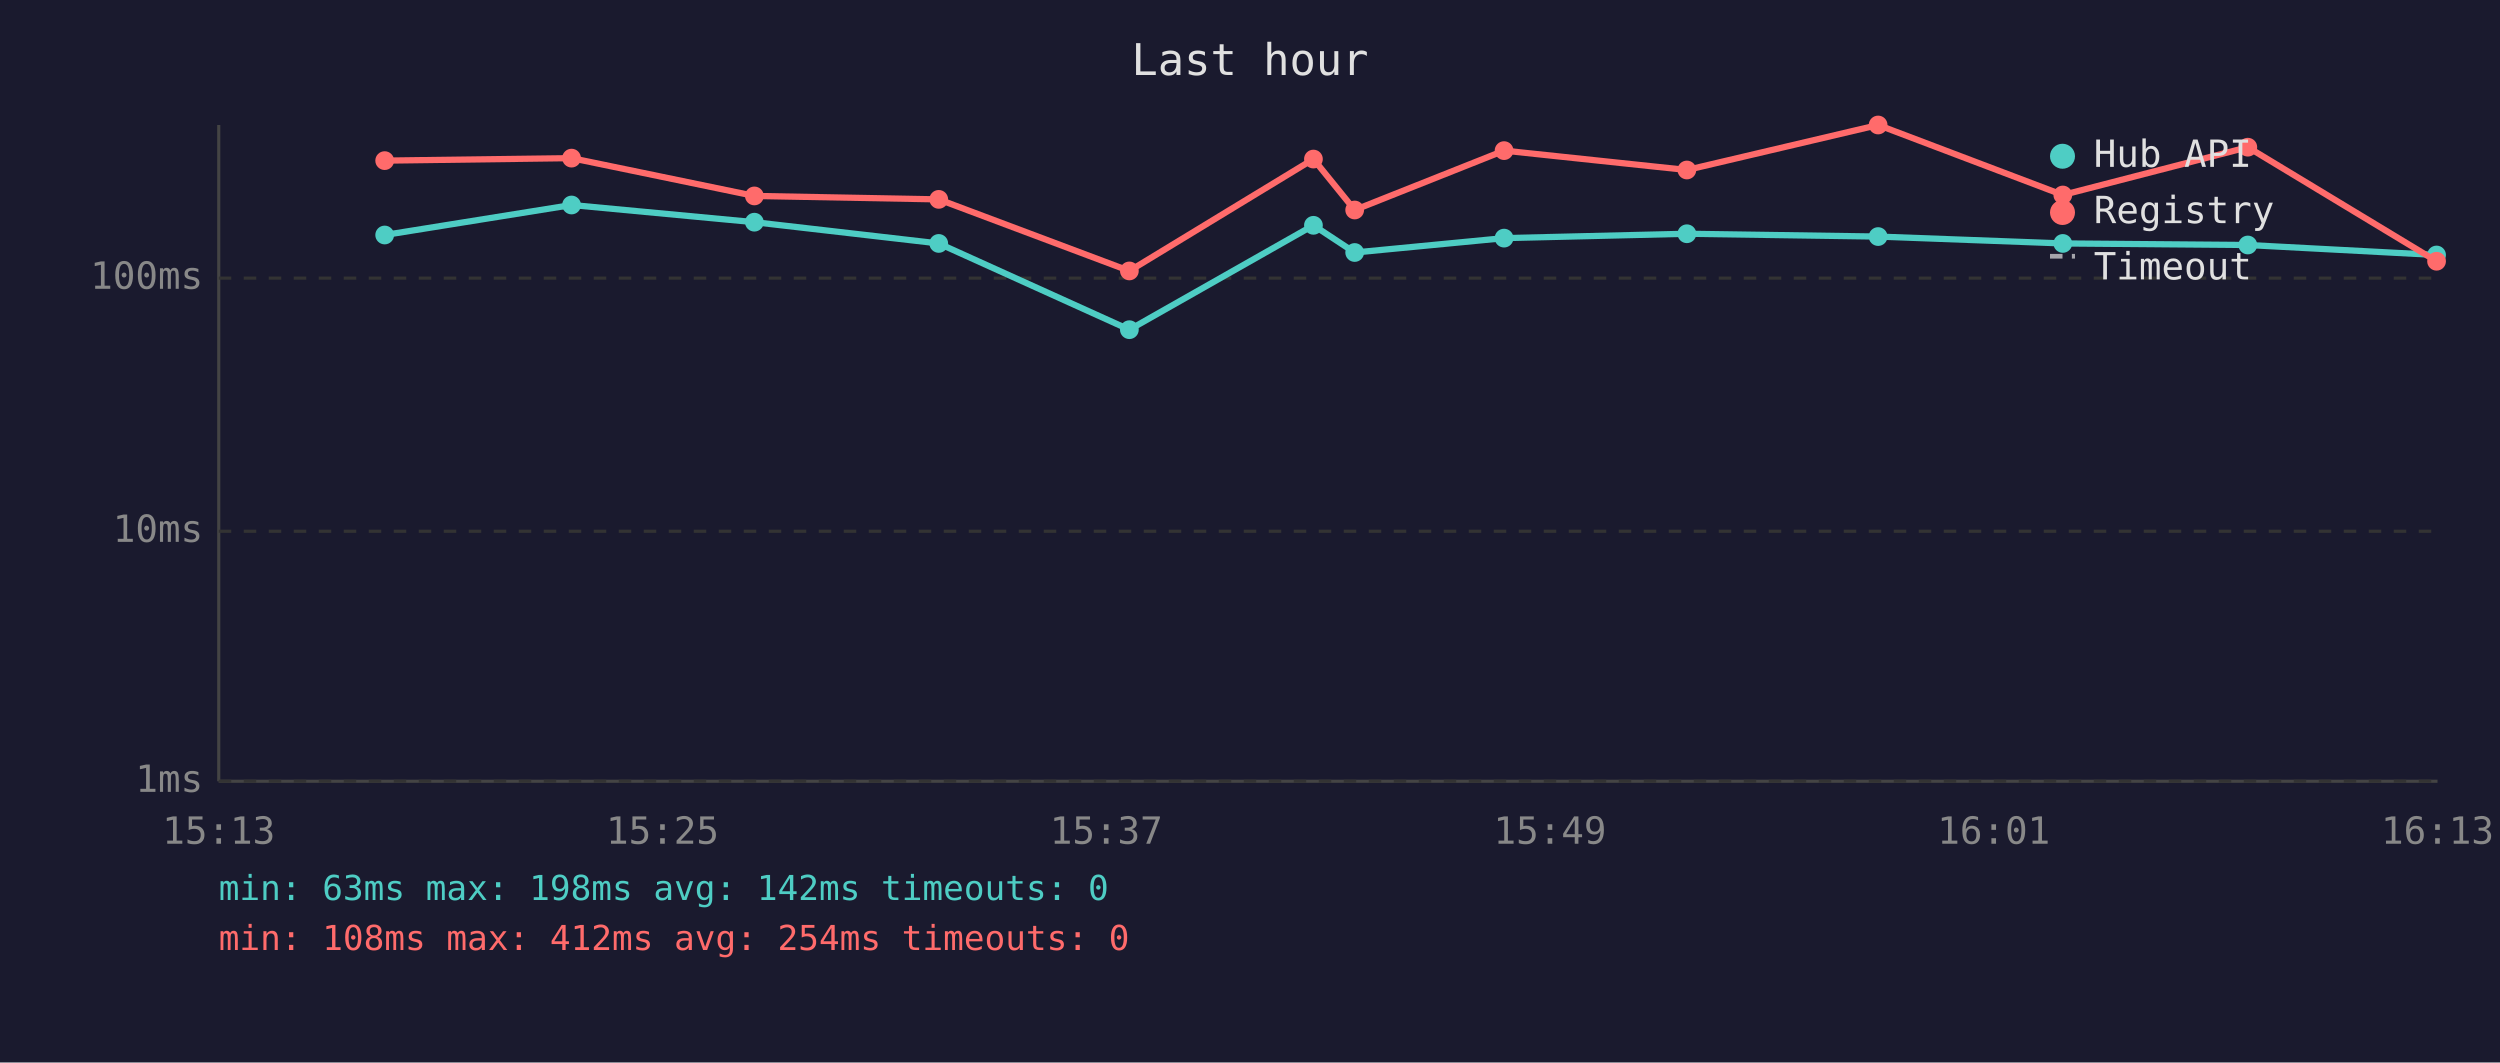
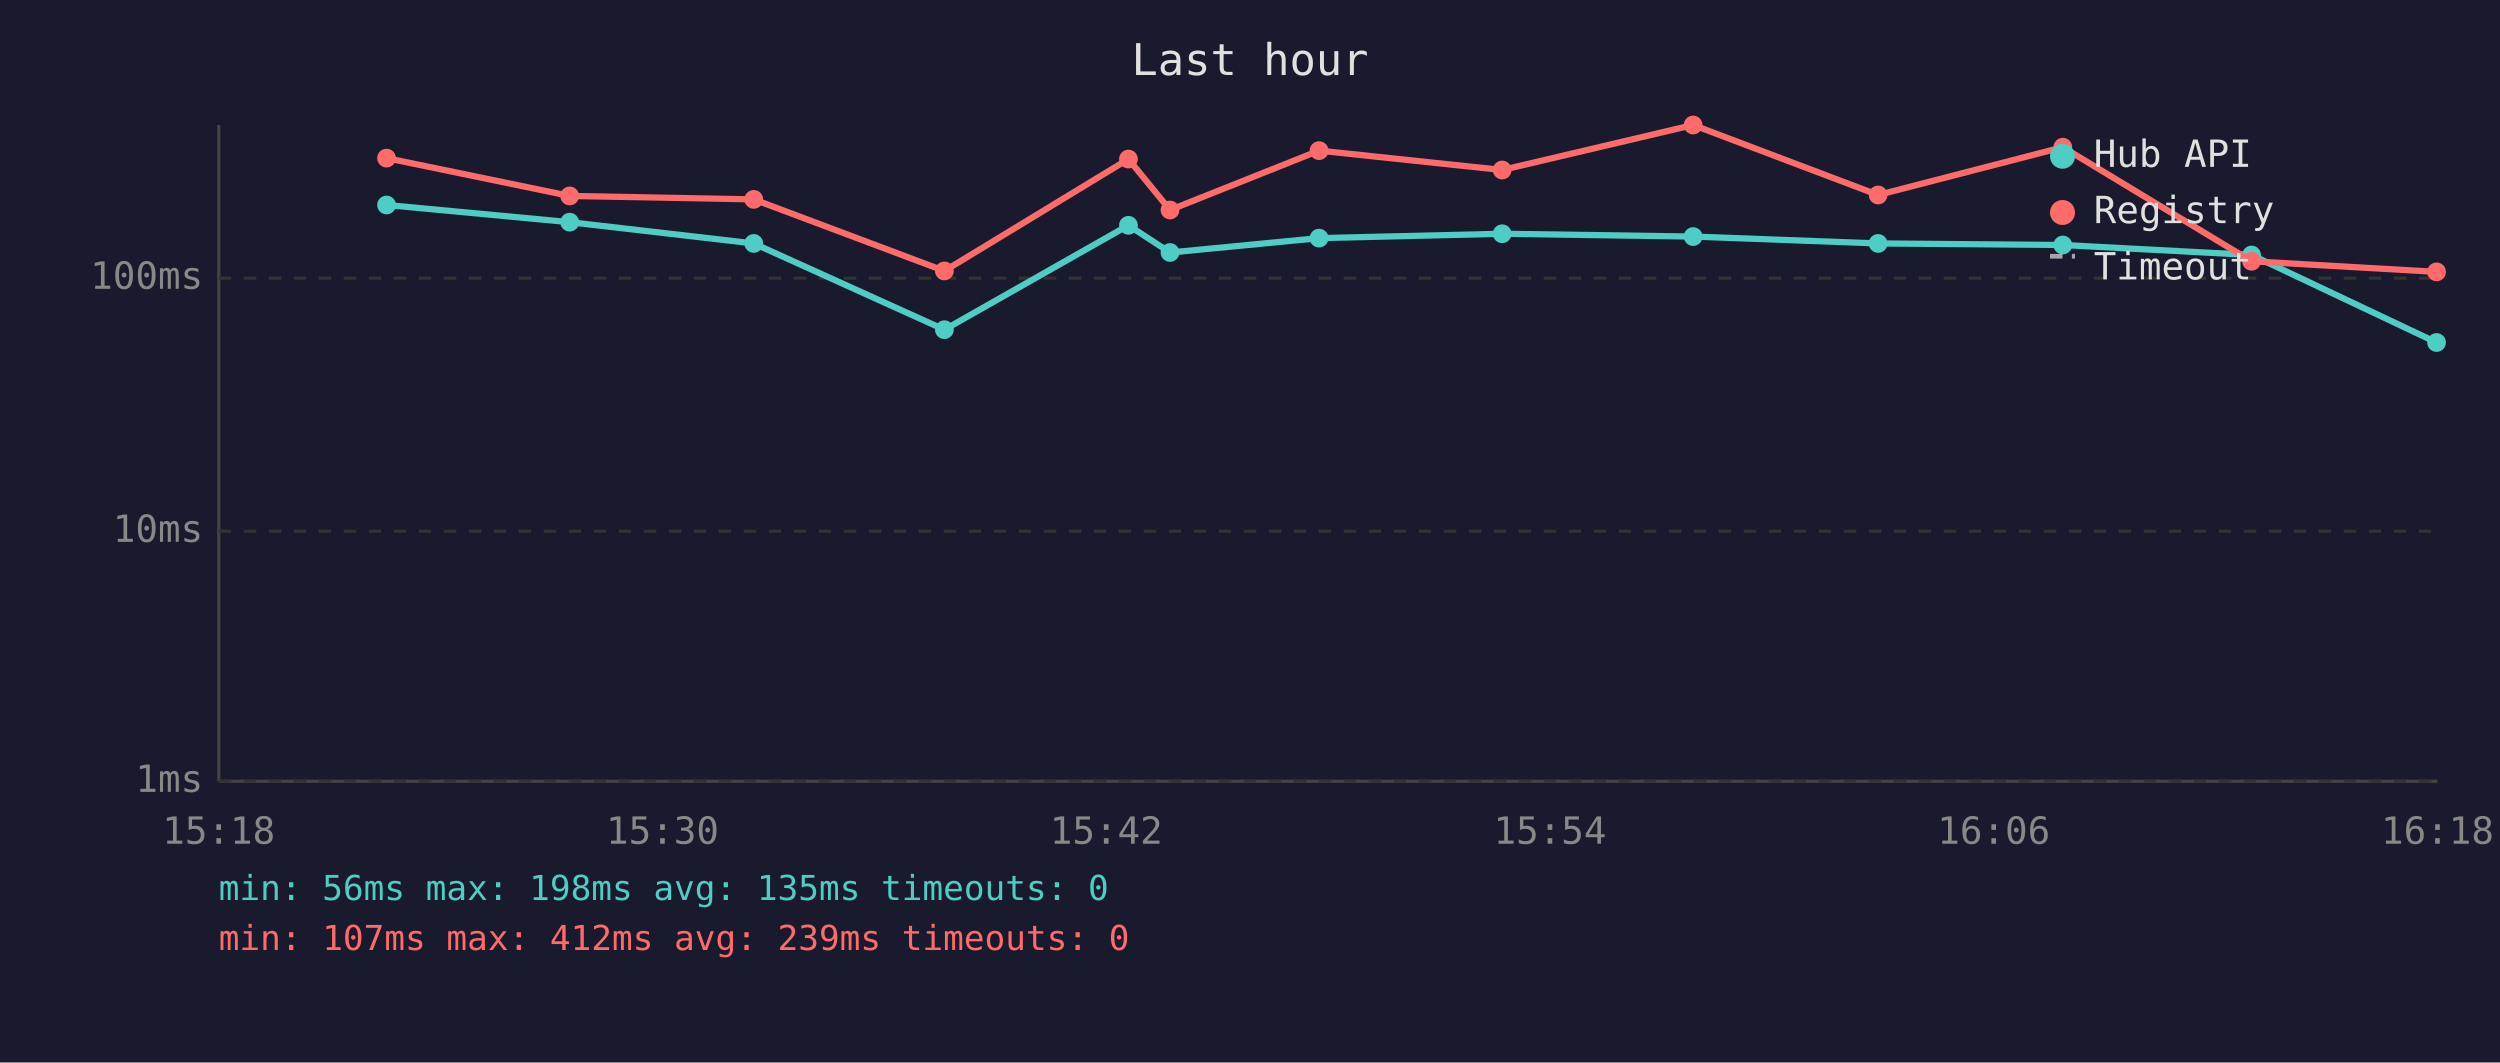
<svg xmlns="http://www.w3.org/2000/svg" viewBox="0 0 800 340" font-family="monospace" font-size="12">
  <rect width="800" height="340" fill="#1a1a2e" />
  <text x="400" y="24" fill="#e0e0e0" font-size="14" text-anchor="middle">Last hour</text>
  <line x1="70" y1="40" x2="70" y2="250" stroke="#444" stroke-width="1" />
  <line x1="70" y1="250" x2="780" y2="250" stroke="#444" stroke-width="1" />
  <line x1="70" y1="250" x2="780" y2="250" stroke="#333" stroke-width="1" stroke-dasharray="4" />
  <text x="65" y="250" fill="#888" text-anchor="end" dominant-baseline="middle">1ms</text>
  <line x1="70" y1="170" x2="780" y2="170" stroke="#333" stroke-width="1" stroke-dasharray="4" />
  <text x="65" y="170" fill="#888" text-anchor="end" dominant-baseline="middle">10ms</text>
  <line x1="70" y1="89" x2="780" y2="89" stroke="#333" stroke-width="1" stroke-dasharray="4" />
  <text x="65" y="89" fill="#888" text-anchor="end" dominant-baseline="middle">100ms</text>
-   <text x="70" y="270" fill="#888" text-anchor="middle">15:13</text>
-   <text x="212" y="270" fill="#888" text-anchor="middle">15:25</text>
-   <text x="354" y="270" fill="#888" text-anchor="middle">15:37</text>
-   <text x="496" y="270" fill="#888" text-anchor="middle">15:49</text>
-   <text x="638" y="270" fill="#888" text-anchor="middle">16:01</text>
-   <text x="780" y="270" fill="#888" text-anchor="middle">16:13</text>
-   <polyline points="123.1,75.2 182.9,65.6 241.4,71.1 300.4,77.9 361.4,105.5 420.3,72.1 433.5,80.8 481.3,76.2 539.8,74.8 601.0,75.7 660.1,77.9 719.3,78.4 779.7,81.6" fill="none" stroke="#4ecdc4" stroke-width="2" opacity="1" />
-   <circle cx="123.1" cy="75.2" r="3" fill="#4ecdc4" />
-   <circle cx="182.9" cy="65.6" r="3" fill="#4ecdc4" />
-   <circle cx="241.4" cy="71.1" r="3" fill="#4ecdc4" />
-   <circle cx="300.4" cy="77.9" r="3" fill="#4ecdc4" />
-   <circle cx="361.4" cy="105.5" r="3" fill="#4ecdc4" />
-   <circle cx="420.3" cy="72.1" r="3" fill="#4ecdc4" />
-   <circle cx="433.5" cy="80.8" r="3" fill="#4ecdc4" />
-   <circle cx="481.3" cy="76.2" r="3" fill="#4ecdc4" />
-   <circle cx="539.8" cy="74.8" r="3" fill="#4ecdc4" />
-   <circle cx="601.0" cy="75.7" r="3" fill="#4ecdc4" />
-   <circle cx="660.1" cy="77.9" r="3" fill="#4ecdc4" />
-   <circle cx="719.3" cy="78.4" r="3" fill="#4ecdc4" />
-   <circle cx="779.7" cy="81.6" r="3" fill="#4ecdc4" />
-   <polyline points="123.1,51.4 182.9,50.6 241.4,62.7 300.4,63.8 361.4,86.7 420.3,50.9 433.5,67.2 481.3,48.2 539.8,54.4 601.0,40.0 660.1,62.4 719.3,47.1 779.7,83.6" fill="none" stroke="#ff6b6b" stroke-width="2" opacity="1" />
-   <circle cx="123.1" cy="51.4" r="3" fill="#ff6b6b" />
-   <circle cx="182.9" cy="50.6" r="3" fill="#ff6b6b" />
-   <circle cx="241.4" cy="62.7" r="3" fill="#ff6b6b" />
-   <circle cx="300.4" cy="63.8" r="3" fill="#ff6b6b" />
-   <circle cx="361.4" cy="86.7" r="3" fill="#ff6b6b" />
-   <circle cx="420.3" cy="50.9" r="3" fill="#ff6b6b" />
-   <circle cx="433.5" cy="67.2" r="3" fill="#ff6b6b" />
-   <circle cx="481.3" cy="48.2" r="3" fill="#ff6b6b" />
-   <circle cx="539.8" cy="54.4" r="3" fill="#ff6b6b" />
-   <circle cx="601.0" cy="40.0" r="3" fill="#ff6b6b" />
-   <circle cx="660.1" cy="62.4" r="3" fill="#ff6b6b" />
-   <circle cx="719.3" cy="47.1" r="3" fill="#ff6b6b" />
-   <circle cx="779.7" cy="83.6" r="3" fill="#ff6b6b" />
+   <text x="70" y="270" fill="#888" text-anchor="middle">15:18</text>
+   <text x="212" y="270" fill="#888" text-anchor="middle">15:30</text>
+   <text x="354" y="270" fill="#888" text-anchor="middle">15:42</text>
+   <text x="496" y="270" fill="#888" text-anchor="middle">15:54</text>
+   <text x="638" y="270" fill="#888" text-anchor="middle">16:06</text>
+   <text x="780" y="270" fill="#888" text-anchor="middle">16:18</text>
+   <polyline points="123.7,65.6 182.3,71.1 241.2,77.9 302.2,105.5 361.1,72.1 374.4,80.8 422.1,76.2 480.7,74.8 541.8,75.7 601.0,77.9 660.1,78.4 720.5,81.6 779.7,109.6" fill="none" stroke="#4ecdc4" stroke-width="2" opacity="1" />
+   <circle cx="123.7" cy="65.6" r="3" fill="#4ecdc4" />
+   <circle cx="182.3" cy="71.1" r="3" fill="#4ecdc4" />
+   <circle cx="241.2" cy="77.9" r="3" fill="#4ecdc4" />
+   <circle cx="302.2" cy="105.5" r="3" fill="#4ecdc4" />
+   <circle cx="361.1" cy="72.1" r="3" fill="#4ecdc4" />
+   <circle cx="374.4" cy="80.8" r="3" fill="#4ecdc4" />
+   <circle cx="422.1" cy="76.2" r="3" fill="#4ecdc4" />
+   <circle cx="480.7" cy="74.8" r="3" fill="#4ecdc4" />
+   <circle cx="541.8" cy="75.7" r="3" fill="#4ecdc4" />
+   <circle cx="601.0" cy="77.9" r="3" fill="#4ecdc4" />
+   <circle cx="660.1" cy="78.4" r="3" fill="#4ecdc4" />
+   <circle cx="720.5" cy="81.6" r="3" fill="#4ecdc4" />
+   <circle cx="779.7" cy="109.6" r="3" fill="#4ecdc4" />
+   <polyline points="123.7,50.6 182.3,62.7 241.2,63.8 302.2,86.7 361.1,50.9 374.4,67.2 422.1,48.2 480.7,54.4 541.8,40.0 601.0,62.4 660.1,47.1 720.5,83.6 779.7,87.0" fill="none" stroke="#ff6b6b" stroke-width="2" opacity="1" />
+   <circle cx="123.7" cy="50.6" r="3" fill="#ff6b6b" />
+   <circle cx="182.3" cy="62.7" r="3" fill="#ff6b6b" />
+   <circle cx="241.2" cy="63.8" r="3" fill="#ff6b6b" />
+   <circle cx="302.2" cy="86.7" r="3" fill="#ff6b6b" />
+   <circle cx="361.1" cy="50.9" r="3" fill="#ff6b6b" />
+   <circle cx="374.4" cy="67.2" r="3" fill="#ff6b6b" />
+   <circle cx="422.1" cy="48.2" r="3" fill="#ff6b6b" />
+   <circle cx="480.7" cy="54.4" r="3" fill="#ff6b6b" />
+   <circle cx="541.8" cy="40.0" r="3" fill="#ff6b6b" />
+   <circle cx="601.0" cy="62.4" r="3" fill="#ff6b6b" />
+   <circle cx="660.1" cy="47.1" r="3" fill="#ff6b6b" />
+   <circle cx="720.5" cy="83.6" r="3" fill="#ff6b6b" />
+   <circle cx="779.7" cy="87.0" r="3" fill="#ff6b6b" />
  <circle cx="660" cy="50" r="4" fill="#4ecdc4" />
  <text x="670" y="50" fill="#e0e0e0" dominant-baseline="middle">Hub API</text>
  <circle cx="660" cy="68" r="4" fill="#ff6b6b" />
  <text x="670" y="68" fill="#e0e0e0" dominant-baseline="middle">Registry</text>
  <line x1="656" y1="82" x2="664" y2="82" stroke="#e0e0e0" stroke-width="1.5" stroke-dasharray="4,3" opacity="0.7" />
  <text x="670" y="86" fill="#e0e0e0" dominant-baseline="middle">Timeout</text>
-   <text x="70" y="288" fill="#4ecdc4" font-size="11">min: 63ms  max: 198ms  avg: 142ms  timeouts: 0</text>
-   <text x="70" y="304" fill="#ff6b6b" font-size="11">min: 108ms  max: 412ms  avg: 254ms  timeouts: 0</text>
+   <text x="70" y="288" fill="#4ecdc4" font-size="11">min: 56ms  max: 198ms  avg: 135ms  timeouts: 0</text>
+   <text x="70" y="304" fill="#ff6b6b" font-size="11">min: 107ms  max: 412ms  avg: 239ms  timeouts: 0</text>
</svg>
